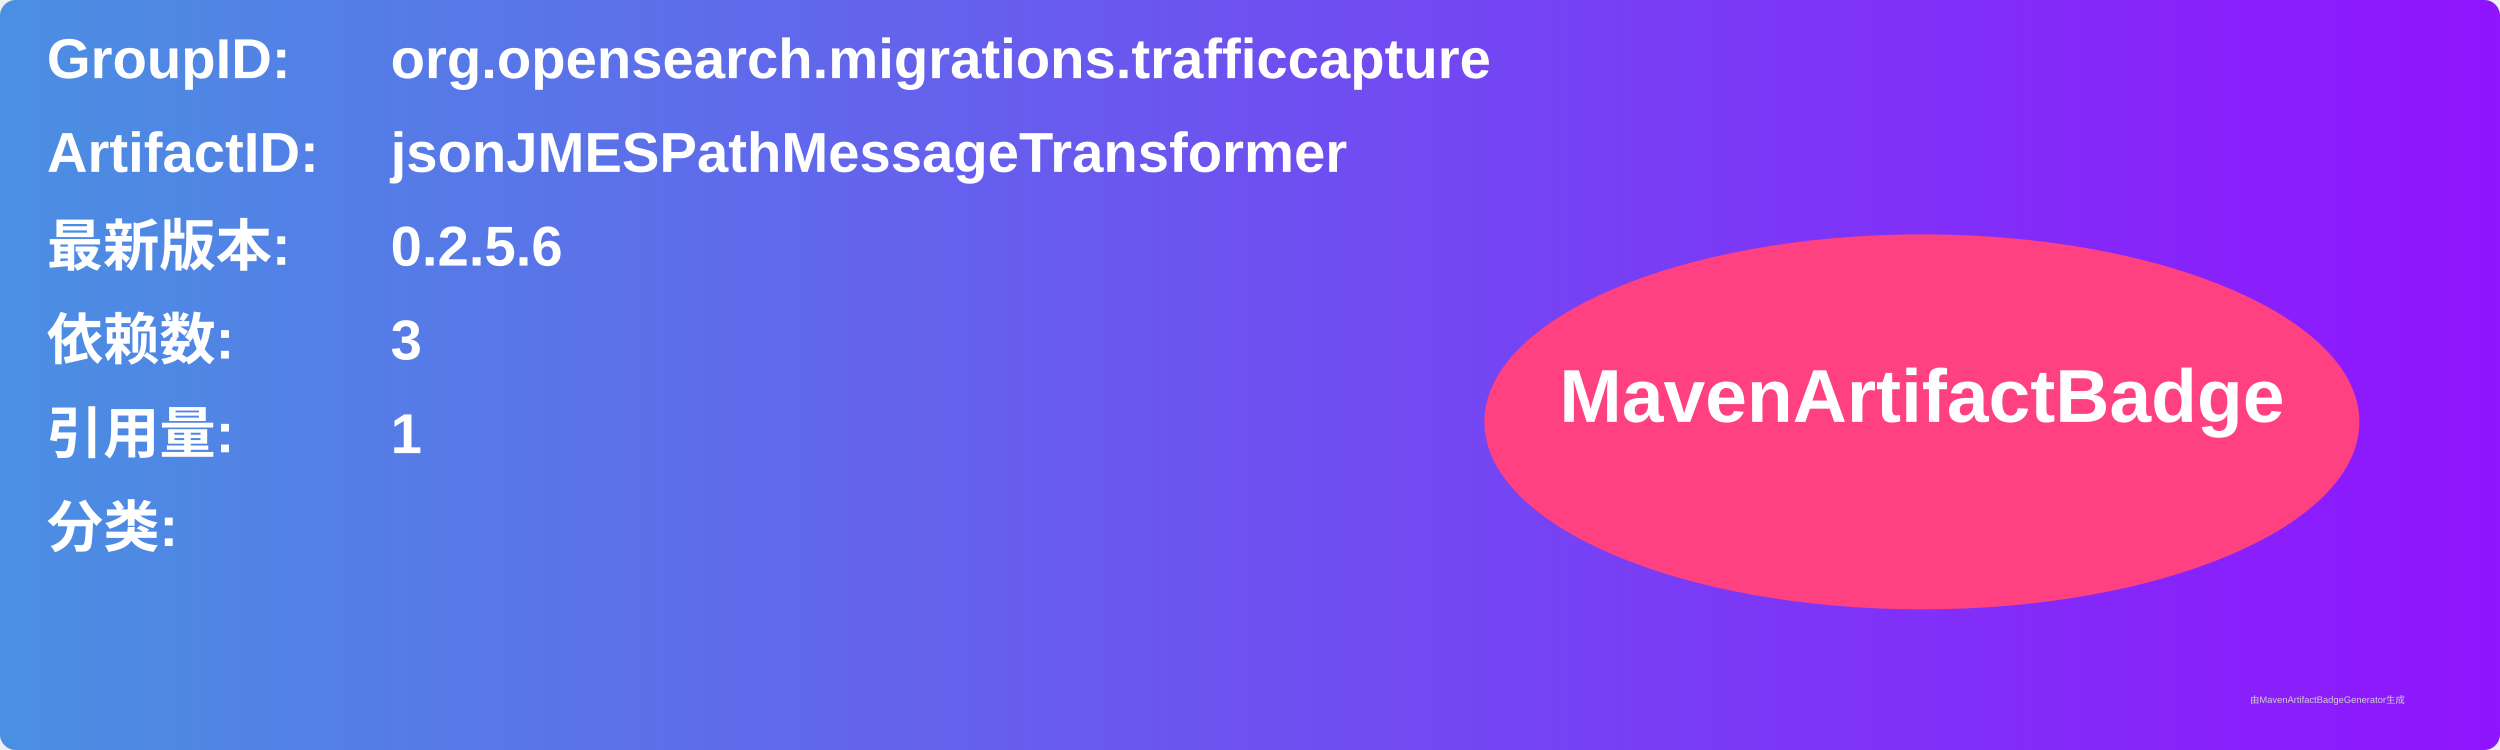
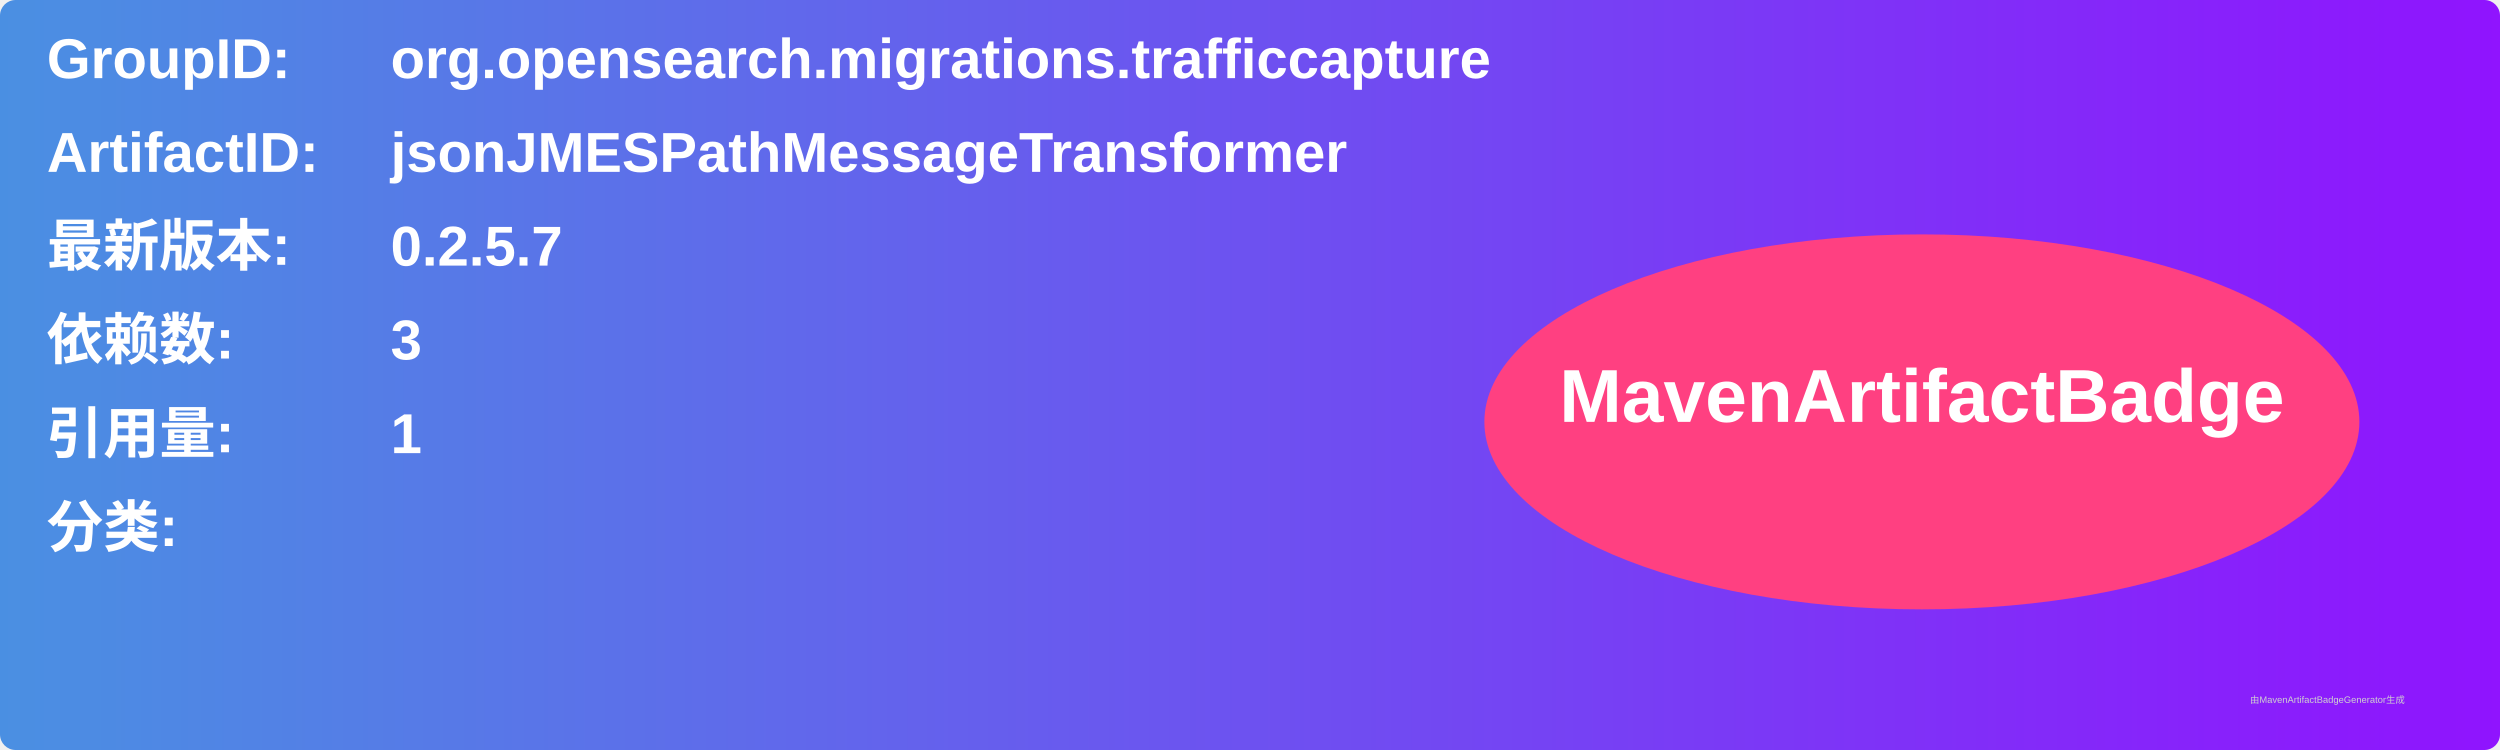
<svg xmlns="http://www.w3.org/2000/svg" width="800" height="240" viewBox="0 0 800 240">
  <linearGradient id="grad" x1="0%" y1="0%" x2="100%" y2="0%">
    <stop offset="0%" stop-color="#4a90e2" />
    <stop offset="100%" stop-color="#9013fe" />
  </linearGradient>
  <rect width="100%" height="100%" rx="5" ry="5" fill="url(#grad)" />
  <g transform="translate(15, 15)">
    <text x="0" y="10" font-family="Arial" font-size="18" fill="white" font-weight="bold" width="260">GroupID:</text>
    <text x="110" y="10" font-family="Arial" font-size="18" fill="white" font-weight="bold" width="460">org.opensearch.migrations.trafficcapture</text>
    <text x="0" y="40" font-family="Arial" font-size="18" fill="white" font-weight="bold" width="260">ArtifactID:</text>
    <text x="110" y="40" font-family="Arial" font-size="18" fill="white" font-weight="bold" width="460">jsonJMESPathMessageTransformer</text>
    <text x="0" y="70" font-family="Arial" font-size="18" fill="white" font-weight="bold">最新版本:</text>
    <text x="110" y="70" font-family="Arial" font-size="18" fill="white" font-weight="bold">
-       <tspan font-weight="bold">0.2.5.6</tspan>
+       <tspan font-weight="bold">0.2.5.7</tspan>
    </text>
    <text x="0" y="100" font-family="Arial" font-size="18" fill="white" font-weight="bold">依赖数: </text>
    <text x="110" y="100" font-family="Arial" font-size="18" fill="white">
      <tspan font-weight="bold">3</tspan>
    </text>
    <text x="0" y="130" font-family="Arial" font-size="18" fill="white" font-weight="bold">引用量: </text>
    <text x="110" y="130" font-family="Arial" font-size="18" fill="white">
      <tspan font-weight="bold">1</tspan>
    </text>
    <text x="0" y="160" font-family="Arial" font-size="18" fill="white" font-weight="bold">分类:</text>
    <text x="10" y="190" font-family="Arial" font-size="10" fill="white">
      <tspan font-weight="bold" />
    </text>
    <ellipse cx="600" cy="120" rx="140" ry="60" fill="#ff4081" />
    <text x="600" y="120" text-anchor="middle" font-family="Arial" font-size="24" fill="white" font-weight="bold">MavenArtifactBadge</text>
  </g>
  <text x="720" y="225" font-family="Arial" font-size="3" fill="#d0d0d0">由MavenArtifactBadgeGenerator生成</text>
</svg>
